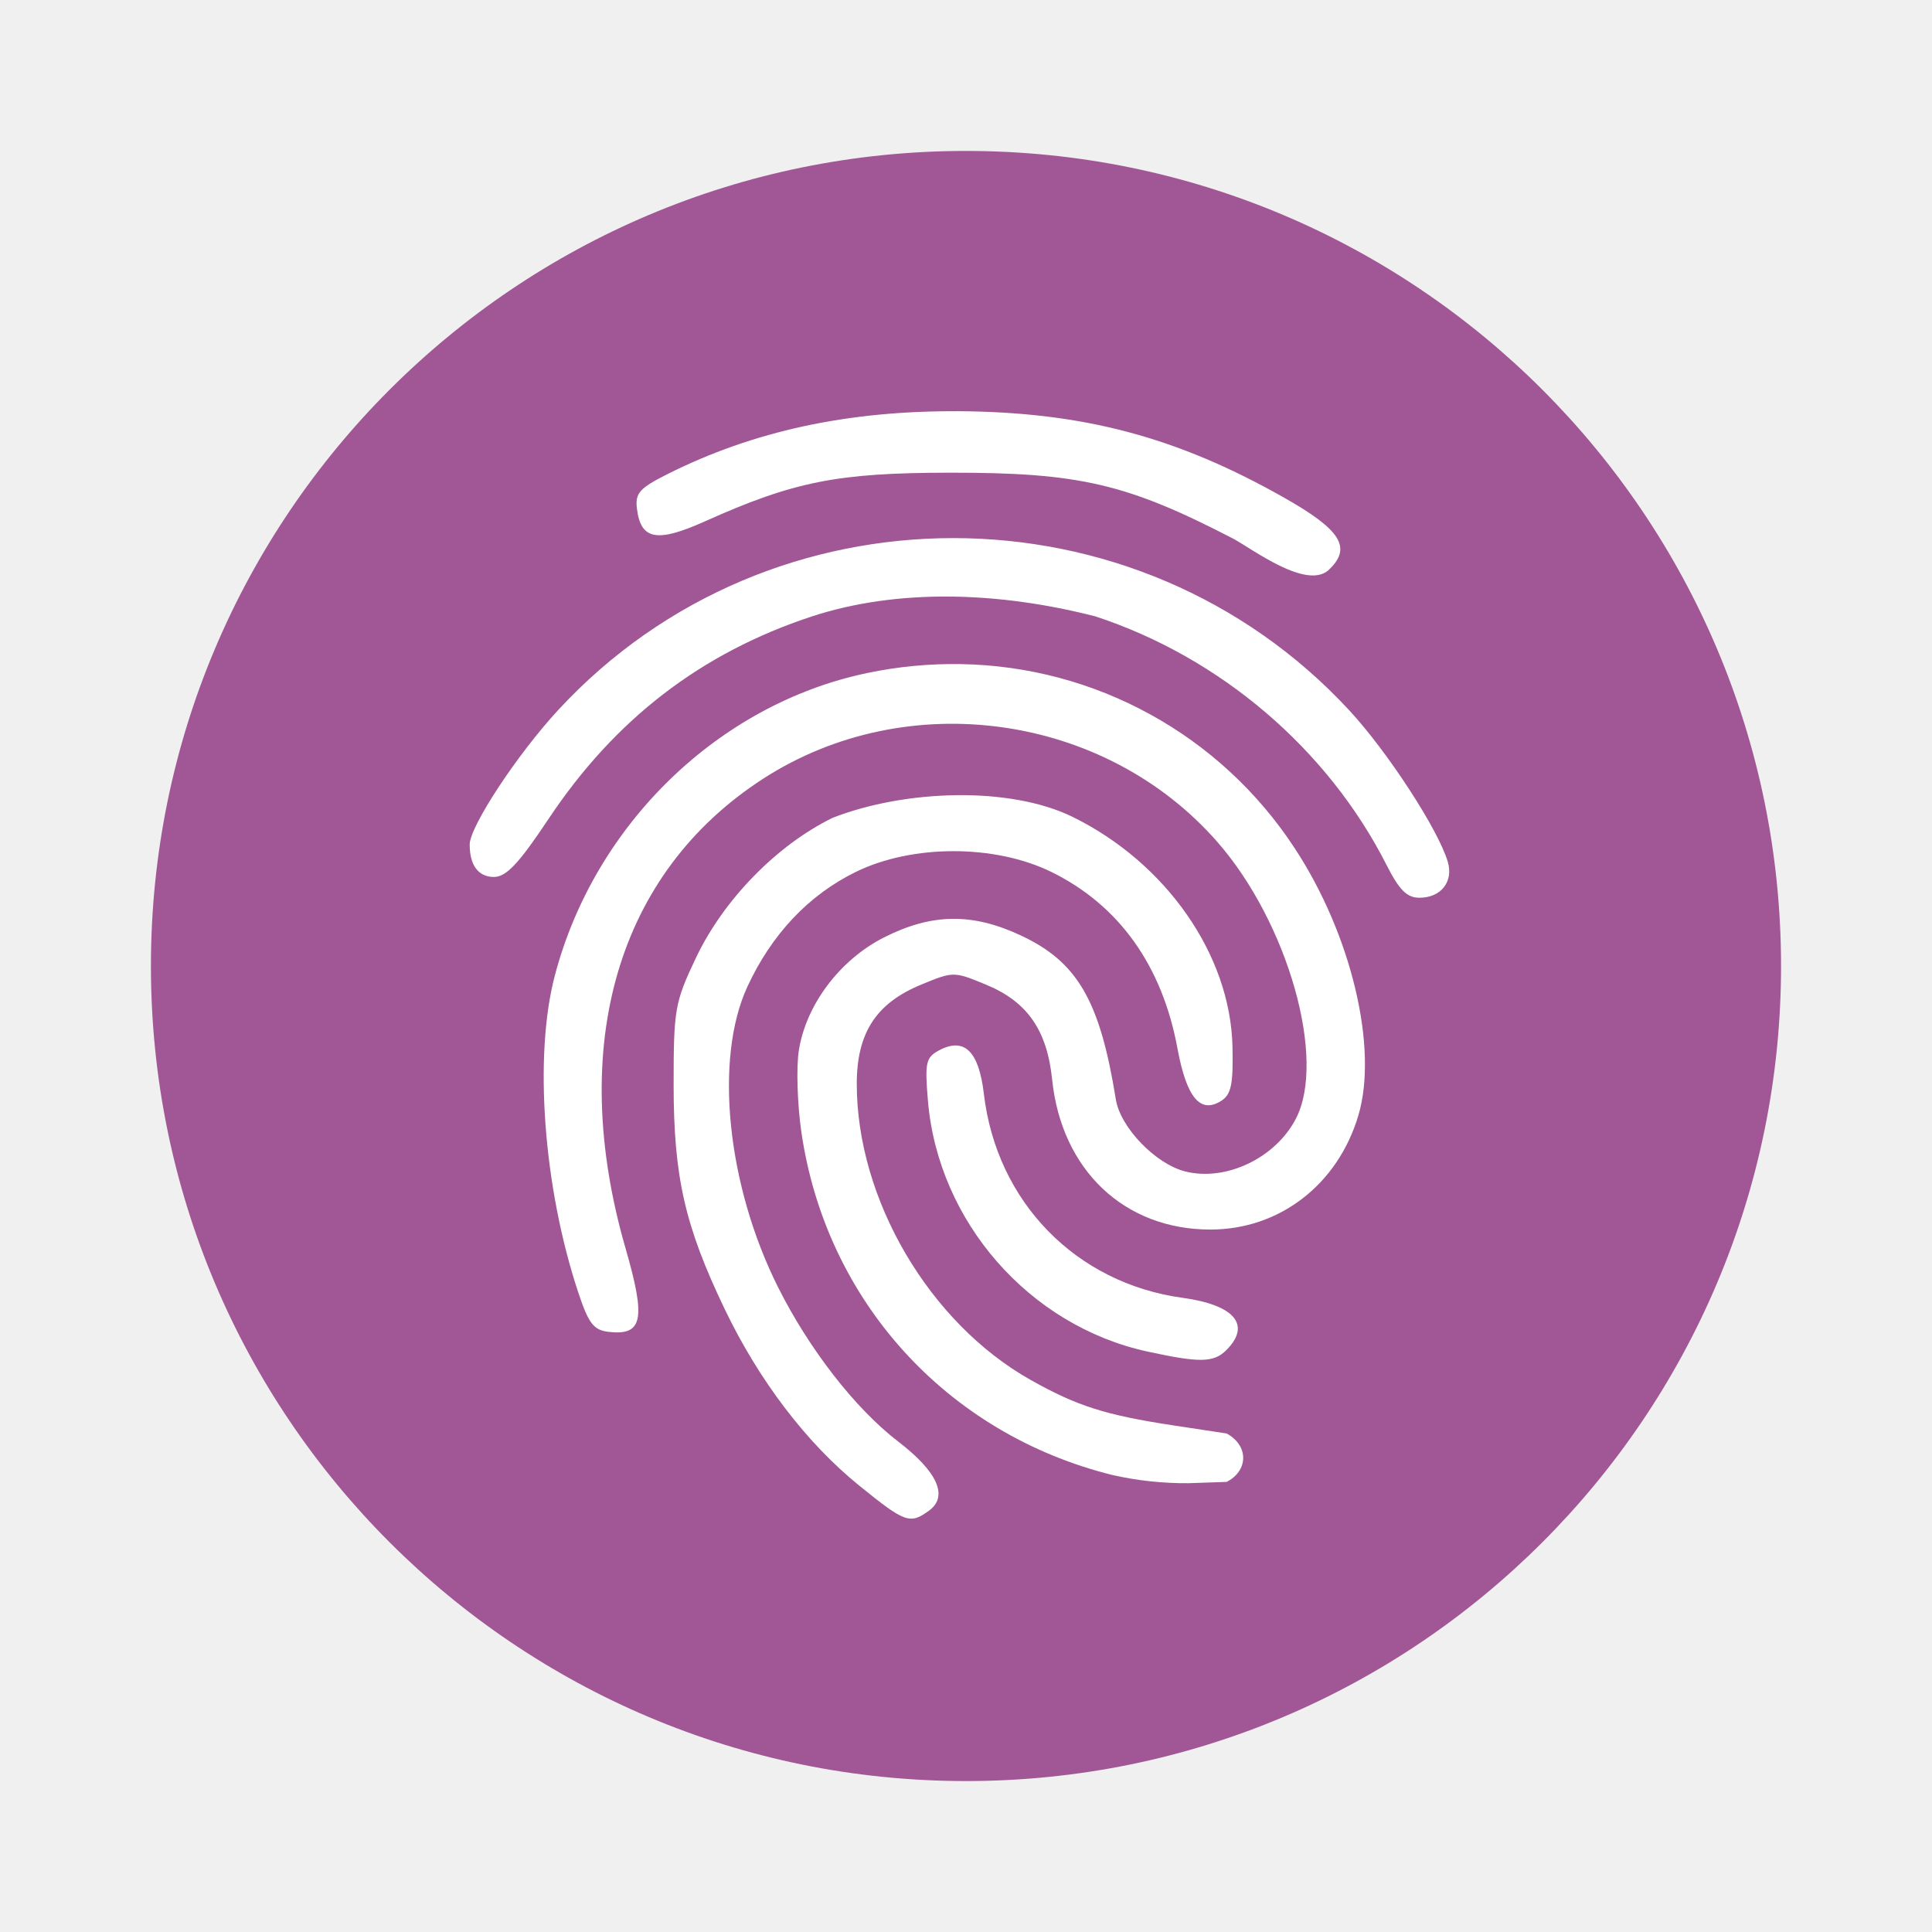
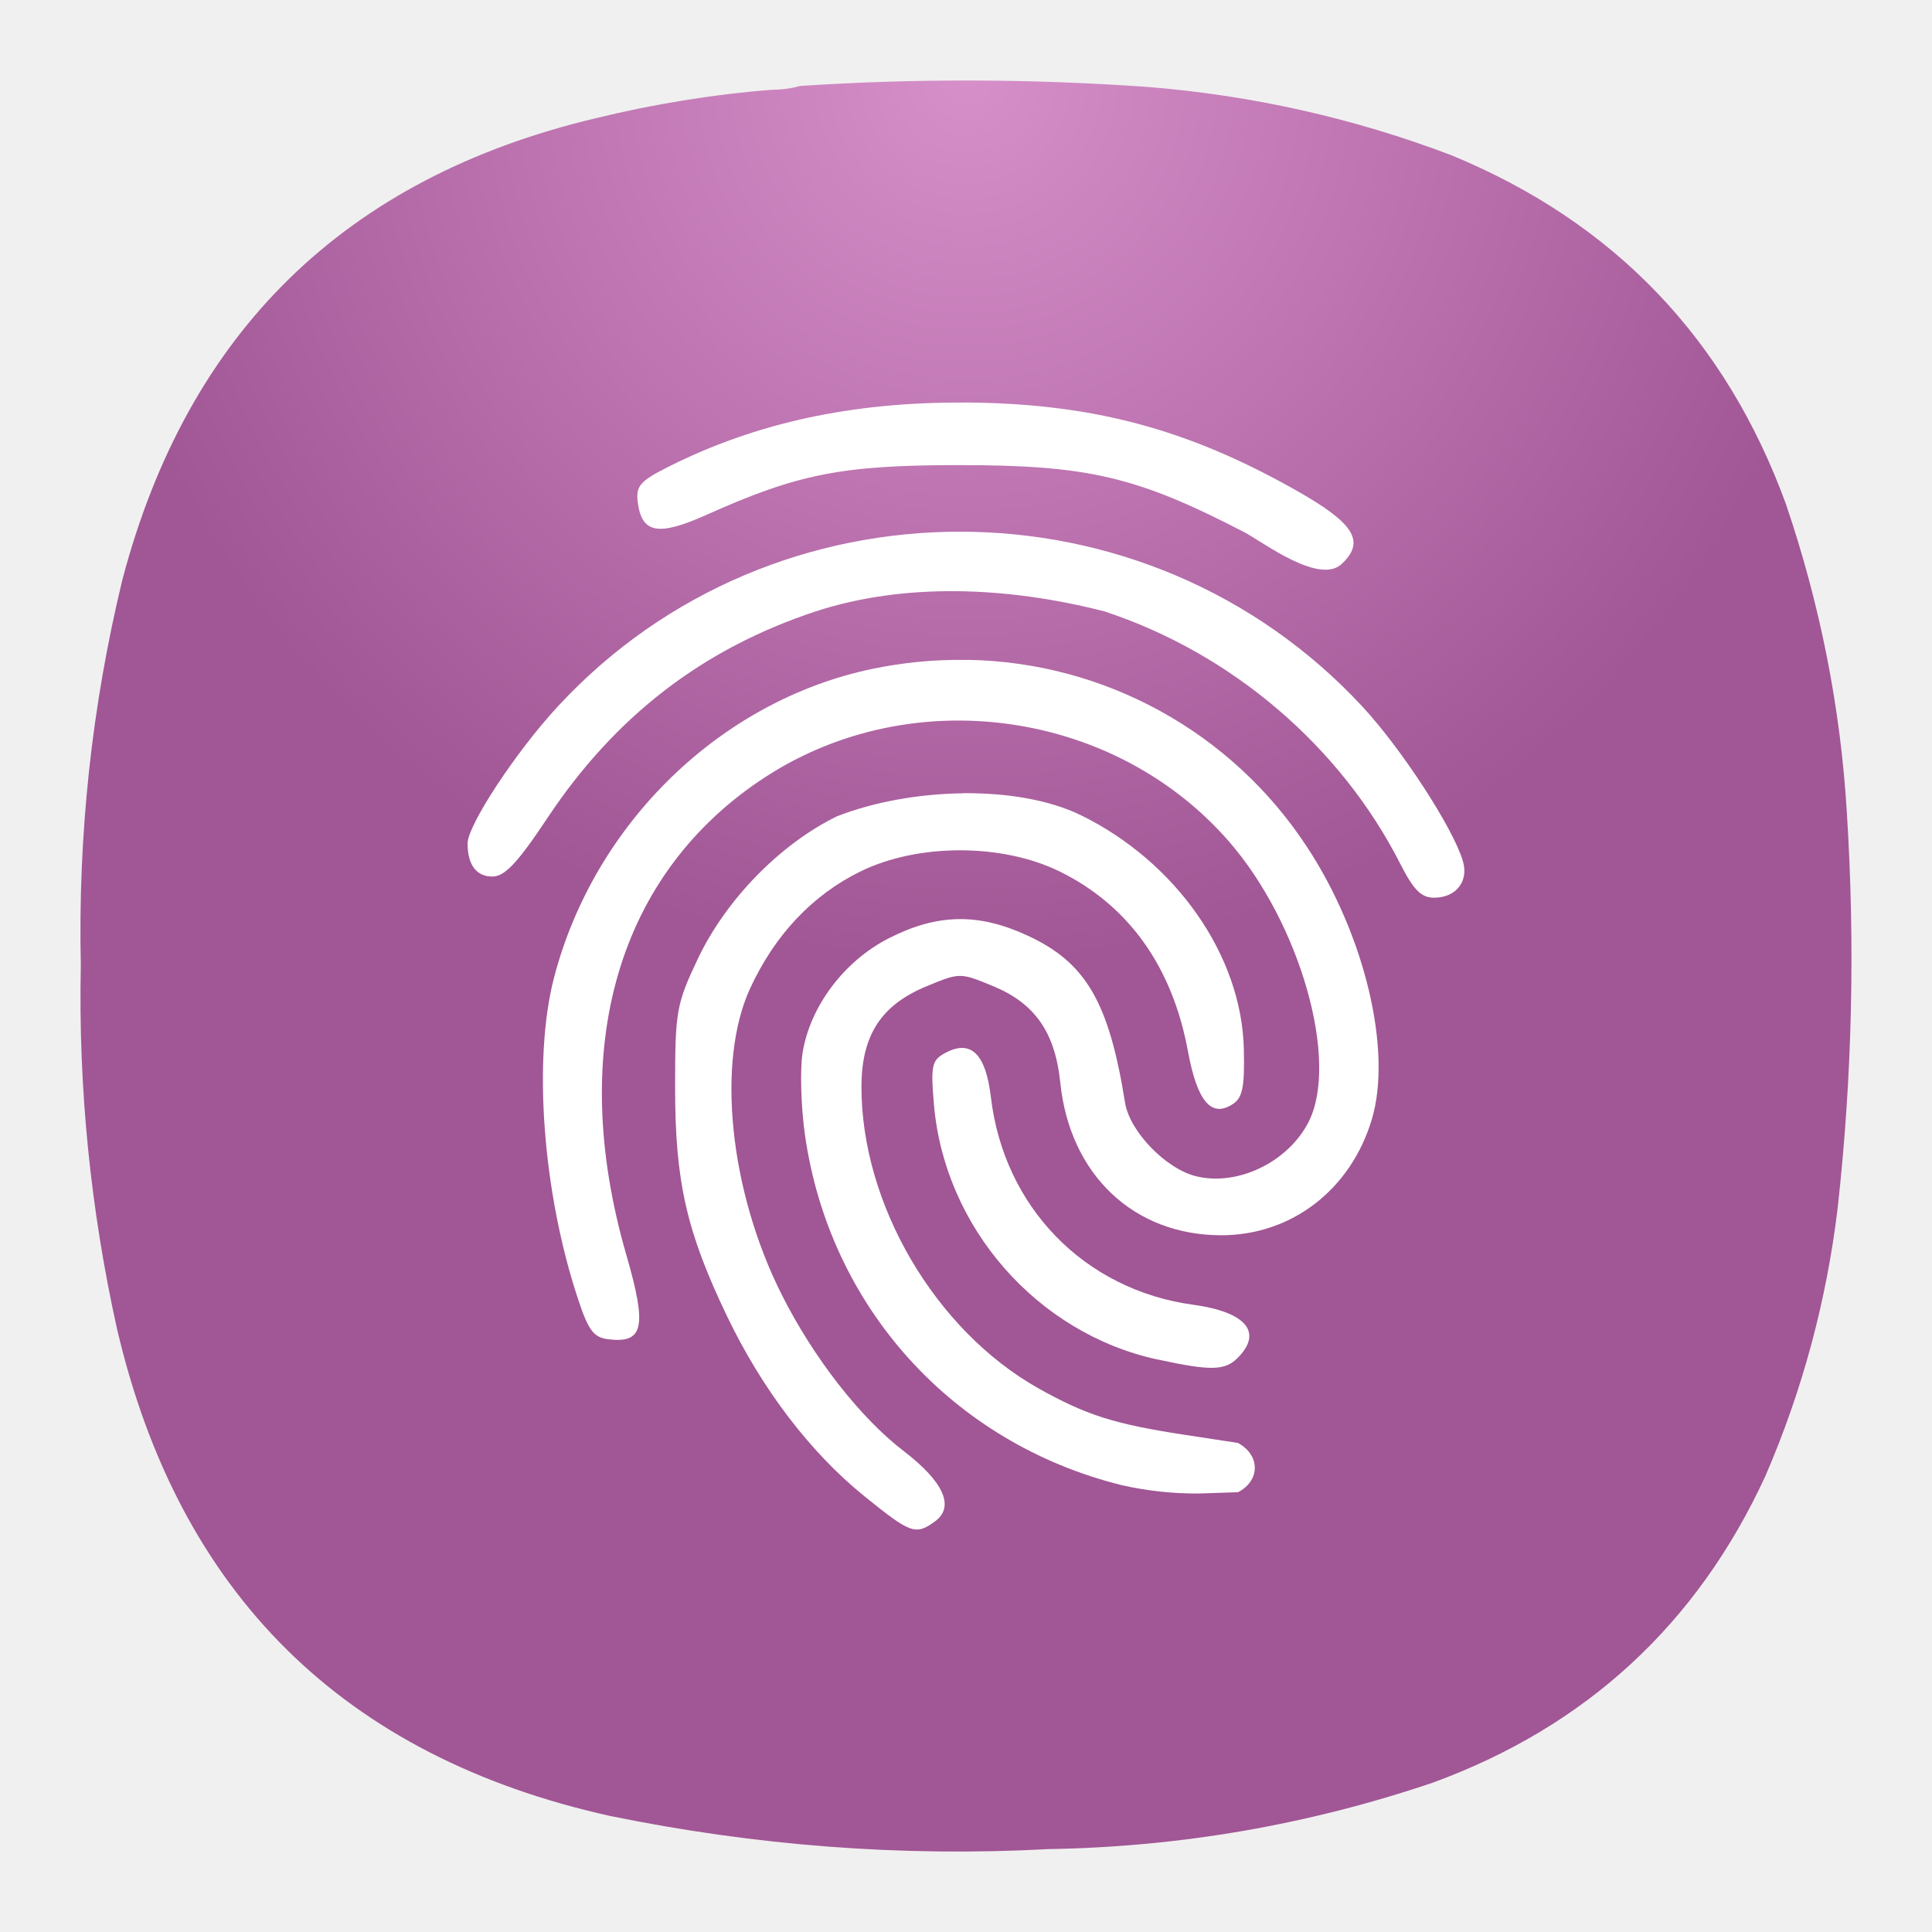
- <svg xmlns="http://www.w3.org/2000/svg" width="64" height="64">
-   <g transform="matrix(1.35 0 0 1.35 -519.57 -675.13)" stroke-width=".741">
-     <rect x="388.57" y="503.8" width="40" height="40" rx="20" fill="#8f3380" fill-opacity=".902" opacity=".9" />
-     <path d="M408.351 510.187c-2.69-.012-4.996.487-7.094 1.537-.698.35-.807.472-.762.85.093.77.49.845 1.668.316 2.19-.983 3.256-1.192 6.018-1.195 3.17-.003 4.338.269 6.938 1.615.446.231 1.86 1.323 2.388.736.523-.522.247-.955-1.1-1.72-2.654-1.51-4.974-2.124-8.056-2.14zm-.082 3.113c-3.55-.002-7.096 1.4-9.697 4.21-1.007 1.086-2.18 2.867-2.18 3.308 0 .513.212.797.596.797.3 0 .607-.325 1.336-1.42 1.63-2.45 3.742-4.075 6.464-4.973 2.111-.689 4.584-.61 6.96 0 3.067 1.008 5.698 3.255 7.14 6.096.314.618.501.807.809.807.529 0 .84-.394.695-.883-.233-.79-1.477-2.7-2.418-3.717-2.605-2.813-6.156-4.222-9.705-4.225zm.168 3.092a10.315 10.315 0 0 0-2.291.219c-3.645.762-6.691 3.713-7.666 7.428-.518 1.97-.28 5.19.574 7.765.255.77.379.93.744.973.841.098.923-.303.42-2.043-1.44-4.98-.2-9.217 3.371-11.527 3.531-2.284 8.387-1.608 11.15 1.55 1.732 1.98 2.682 5.328 1.926 6.79-.5.965-1.714 1.545-2.713 1.295-.73-.183-1.594-1.08-1.705-1.768-.39-2.427-.942-3.377-2.338-4.027-1.19-.555-2.183-.54-3.351.052-1.09.552-1.923 1.665-2.092 2.791-.061.406-.034 1.285.06 1.952.59 4.153 3.56 7.438 7.641 8.449a8.181 8.181 0 0 0 1.865.2l.934-.032c.527-.268.556-.884 0-1.188l-1.32-.2c-1.662-.254-2.35-.473-3.493-1.116-2.484-1.398-4.263-4.43-4.263-7.262 0-1.248.472-1.977 1.574-2.433.796-.33.807-.33 1.603 0 1.008.417 1.493 1.116 1.617 2.326.23 2.22 1.77 3.681 3.883 3.681 1.696 0 3.123-1.1 3.63-2.796.495-1.66-.17-4.45-1.567-6.57a9.981 9.981 0 0 0-8.194-4.509zm-.11 3.217c-1.055.013-2.14.208-3.03.555-1.373.672-2.68 2.013-3.356 3.441-.515 1.086-.545 1.255-.545 3.1 0 2.268.275 3.474 1.252 5.511.842 1.756 2.008 3.287 3.305 4.336 1.123.91 1.243.954 1.71.612.48-.35.212-.952-.755-1.694-1.05-.804-2.183-2.26-2.948-3.785-1.256-2.506-1.573-5.604-.754-7.377.595-1.287 1.501-2.247 2.657-2.815 1.388-.681 3.416-.681 4.804 0 1.657.814 2.717 2.296 3.092 4.329.224 1.213.563 1.616 1.08 1.283.24-.155.292-.412.27-1.336-.054-2.246-1.628-4.502-3.928-5.631-.772-.376-1.798-.543-2.853-.53z" fill="#fff" />
-     <path d="M413.02 533.26c-2.899-.632-5.133-3.186-5.384-6.154-.079-.938-.051-1.062.273-1.236.619-.33.977.017 1.1 1.07.312 2.647 2.257 4.644 4.874 5.002 1.28.175 1.693.666 1.076 1.283-.31.31-.653.315-1.939.035z" fill="#fff" />
+ <svg xmlns="http://www.w3.org/2000/svg" width="24" height="24" version="1.1" id="svg11760">
+   <defs id="defs11764">
+     <radialGradient fx="0" fy="0" cx="0" cy="0" r="1" gradientUnits="userSpaceOnUse" gradientTransform="matrix(0,11,-11,0,11.99954,0.9999807)" spreadMethod="pad" id="radialGradient10379-6">
+       <stop style="stop-color:#d179c1;stop-opacity:0.812;" offset="0" id="stop10375-2" />
+       <stop style="stop-color:#8f3380;stop-opacity:0.812;" offset="1" id="stop10377-9" />
+     </radialGradient>
+     <linearGradient id="paint1_linear_1_33" x1="12.573" y1="9.995" x2="12.573" y2="4.552" gradientUnits="userSpaceOnUse" gradientTransform="translate(-1.2353586e-5,1.4866998e-5)">
+       <stop stop-color="#C0C0C0" id="stop6129" />
+       <stop offset="1" stop-color="#FAFAFA" stop-opacity="0.992" id="stop6131" />
+     </linearGradient>
+     <radialGradient fx="0" fy="0" cx="0" cy="0" r="1" gradientUnits="userSpaceOnUse" gradientTransform="matrix(-16.0417,7.333289,-14.66658,-32.08339,4.477381,45.83402)" spreadMethod="pad" id="radialGradient10437-8">
+       <stop style="stop-opacity:1;stop-color:#777777" offset="0" id="stop10433-7" />
+       <stop style="stop-opacity:1;stop-color:#333333" offset="1" id="stop10435-9" />
+     </radialGradient>
+     <linearGradient x1="12.23" y1="12.979" x2="12.23" y2="19.088" gradientUnits="userSpaceOnUse" gradientTransform="translate(-15.31431,37.50068)" spreadMethod="pad" id="linearGradient10459">
+       <stop style="stop-opacity:1;stop-color:#b5b5b5" offset="0" id="stop10453" />
+       <stop style="stop-opacity:1;stop-color:#f9f9f9" offset="0.63" id="stop10455" />
+       <stop style="stop-opacity:1;stop-color:#f9f9f9" offset="1" id="stop10457" />
+     </linearGradient>
+     <clipPath clipPathUnits="userSpaceOnUse" id="clipPath11150">
+       <g id="g11154" transform="matrix(0.75,0,0,0.75,30.00034,2.6250001e-5)">
+         <path d="M -40,-3.5e-5 H 25.333 v 65.333 h -65.333 z" id="path11152" style="stroke-width:1.333" />
+       </g>
+     </clipPath>
+     <linearGradient x1="-22.92" y1="35.735" x2="-4.906" y2="12.961" gradientUnits="userSpaceOnUse" gradientTransform="matrix(0.2795507,0,0,0.2795507,0.342842,43.14179)" spreadMethod="pad" id="linearGradient10497">
+       <stop style="stop-opacity:1;stop-color:#f4f4f4" offset="0" id="stop10493" />
+       <stop style="stop-opacity:1;stop-color:#bababa" offset="1" id="stop10495" />
+     </linearGradient>
+   </defs>
+   <path d="m 9.593,1.115 c 0.12,0 0.235,-0.016 0.344,-0.047 1.437,-0.095 2.875,-0.089 4.308,0.011 1.301,0.104 2.561,0.385 3.781,0.848 2.025,0.833 3.411,2.281 4.161,4.339 0.421,1.24 0.676,2.516 0.755,3.823 0.104,1.647 0.068,3.287 -0.115,4.928 -0.14,1.151 -0.437,2.255 -0.896,3.317 -0.849,1.844 -2.229,3.115 -4.135,3.812 -1.543,0.521 -3.131,0.797 -4.767,0.824 -1.833,0.099 -3.651,-0.043 -5.452,-0.412 -3.308,-0.735 -5.355,-2.755 -6.125,-6.057 -0.328,-1.484 -0.48,-2.989 -0.448,-4.511 -0.036,-1.615 0.135,-3.213 0.516,-4.787 0.812,-3.083 2.771,-4.995 5.875,-5.733 0.724,-0.177 1.459,-0.297 2.197,-0.355 z" style="fill:url(#radialGradient10379-6);fill-rule:evenodd;stroke:none;stroke-width:1.333" id="path10381" />
+   <g id="g12539" transform="translate(8.246366,-5.092251)">
+     <path d="m 3.723,10.093 c -1.386,-0.006 -2.574,0.251 -3.655,0.792 -0.36,0.18 -0.416,0.243 -0.393,0.438 0.048,0.397 0.252,0.435 0.859,0.163 1.128,-0.506 1.677,-0.614 3.1,-0.616 1.633,-0.002 2.235,0.139 3.574,0.832 0.23,0.119 0.958,0.682 1.23,0.379 C 8.71,11.812 8.568,11.589 7.874,11.195 6.506,10.417 5.311,10.1 3.723,10.092 Z m -0.042,1.604 c -1.829,-0.001 -3.656,0.721 -4.996,2.169 -0.519,0.559 -1.123,1.477 -1.123,1.704 0,0.264 0.109,0.411 0.307,0.411 0.155,0 0.313,-0.167 0.688,-0.732 0.84,-1.262 1.928,-2.099 3.33,-2.562 1.088,-0.355 2.362,-0.314 3.586,0 1.58,0.519 2.936,1.677 3.678,3.141 0.162,0.318 0.258,0.416 0.417,0.416 0.273,0 0.433,-0.203 0.358,-0.455 C 9.807,15.381 9.166,14.397 8.681,13.873 7.339,12.424 5.509,11.698 3.681,11.697 Z m 0.087,1.593 A 5.314,5.314 0 0 0 2.587,13.402 c -1.878,0.393 -3.447,1.913 -3.949,3.827 -0.267,1.015 -0.144,2.674 0.296,4 0.131,0.397 0.195,0.479 0.383,0.501 0.433,0.05 0.476,-0.156 0.216,-1.053 -0.742,-2.566 -0.103,-4.748 1.737,-5.938 1.819,-1.177 4.321,-0.828 5.744,0.799 0.892,1.02 1.382,2.745 0.992,3.498 -0.258,0.497 -0.883,0.796 -1.398,0.667 C 6.233,19.609 5.788,19.147 5.73,18.793 5.53,17.542 5.245,17.053 4.526,16.718 c -0.613,-0.286 -1.125,-0.278 -1.726,0.027 -0.562,0.284 -0.991,0.858 -1.078,1.438 -0.031,0.209 -0.018,0.662 0.031,1.006 0.304,2.14 1.834,3.832 3.937,4.353 a 4.215,4.215 0 0 0 0.961,0.103 l 0.481,-0.016 c 0.272,-0.138 0.286,-0.455 0,-0.612 L 6.451,22.913 C 5.595,22.782 5.241,22.669 4.652,22.338 3.372,21.617 2.455,20.055 2.455,18.596 c 0,-0.643 0.243,-1.019 0.811,-1.253 0.41,-0.17 0.416,-0.17 0.826,0 0.519,0.215 0.769,0.575 0.833,1.198 0.118,1.144 0.912,1.896 2,1.896 0.874,0 1.609,-0.567 1.87,-1.44 C 9.051,18.142 8.708,16.705 7.989,15.612 A 5.142,5.142 0 0 0 3.767,13.289 Z m -0.057,1.657 c -0.544,0.007 -1.102,0.107 -1.561,0.286 -0.707,0.346 -1.381,1.037 -1.729,1.773 -0.265,0.559 -0.281,0.647 -0.281,1.597 0,1.168 0.142,1.79 0.645,2.839 0.434,0.905 1.034,1.693 1.703,2.234 0.579,0.469 0.64,0.491 0.881,0.315 C 3.616,23.811 3.478,23.5 2.98,23.118 2.439,22.704 1.855,21.954 1.461,21.168 0.814,19.877 0.651,18.281 1.073,17.368 c 0.307,-0.663 0.773,-1.158 1.369,-1.45 0.715,-0.351 1.76,-0.351 2.475,0 0.854,0.419 1.4,1.183 1.593,2.23 0.115,0.625 0.29,0.833 0.556,0.661 0.124,-0.08 0.15,-0.212 0.139,-0.688 C 7.177,16.963 6.366,15.801 5.181,15.219 4.784,15.026 4.255,14.94 3.711,14.946 Z" fill="#ffffff" id="path12533" style="stroke-width:0.382" />
+     <path d="M 6.129,21.98 C 4.635,21.654 3.484,20.338 3.355,18.809 3.314,18.326 3.329,18.262 3.496,18.172 c 0.319,-0.17 0.503,0.009 0.567,0.551 0.161,1.364 1.163,2.393 2.511,2.577 0.659,0.09 0.872,0.343 0.554,0.661 -0.16,0.16 -0.336,0.162 -0.999,0.018 z" fill="#ffffff" id="path12535" style="stroke-width:0.382" />
  </g>
</svg>
